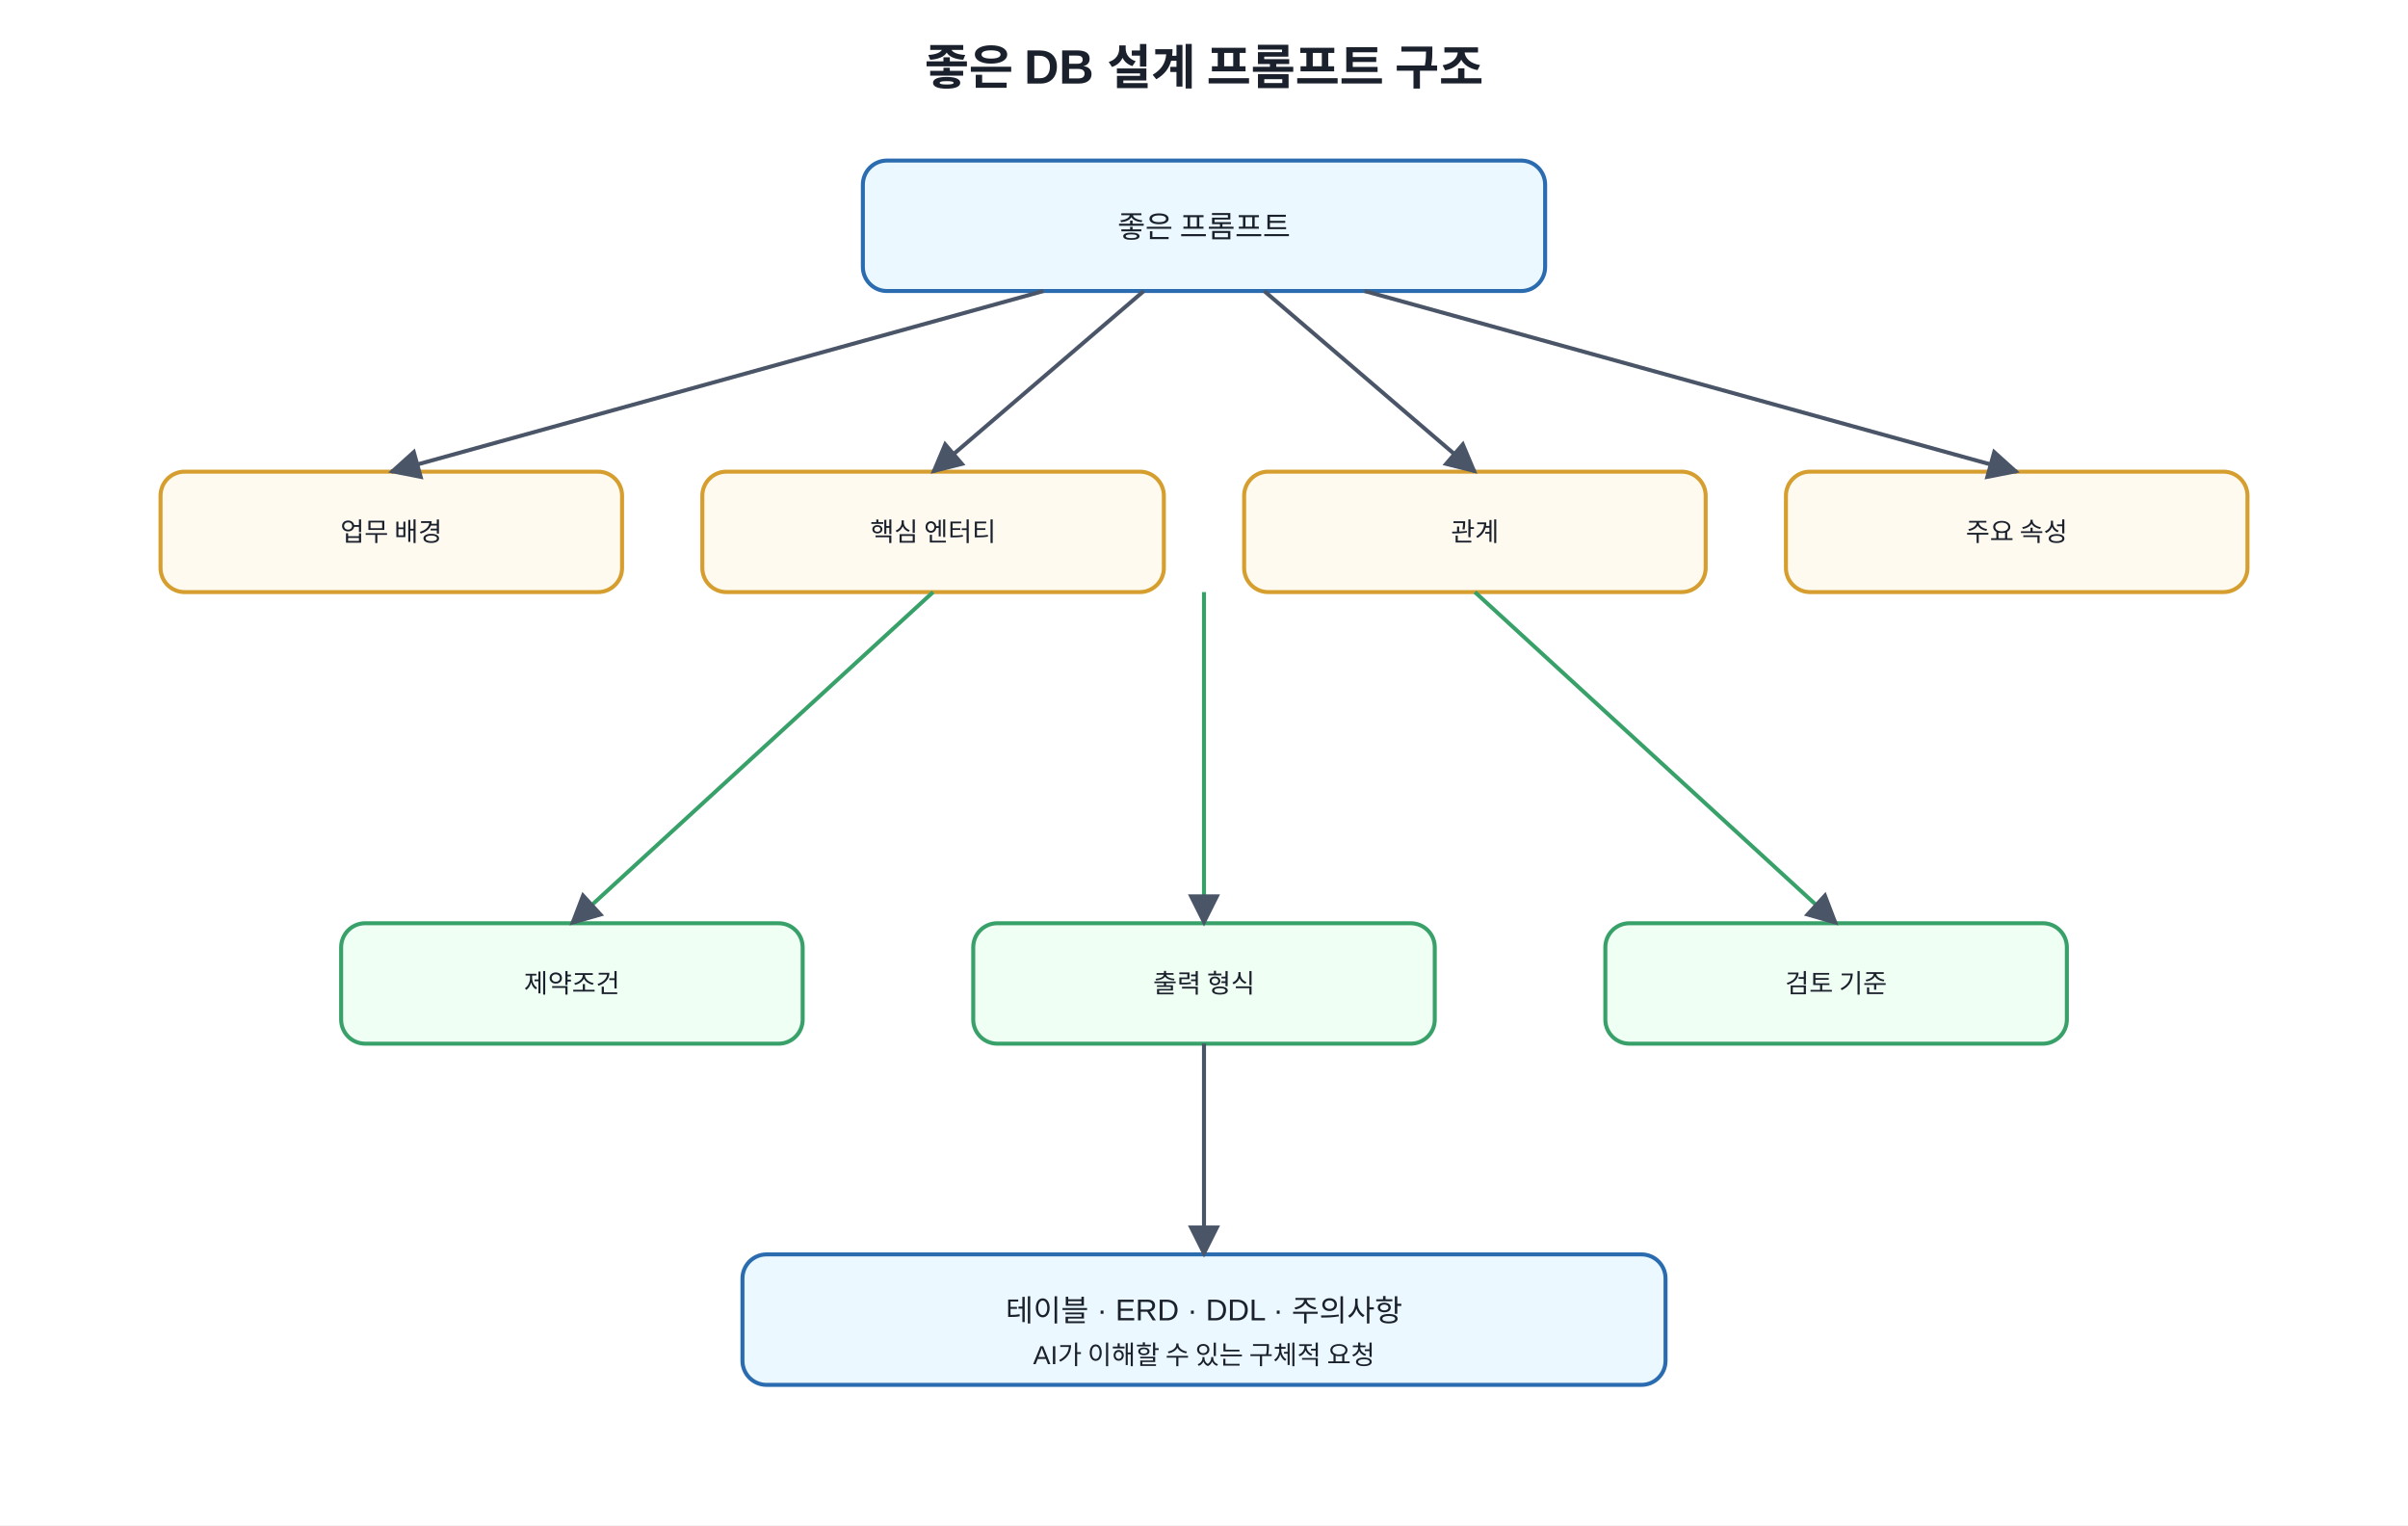
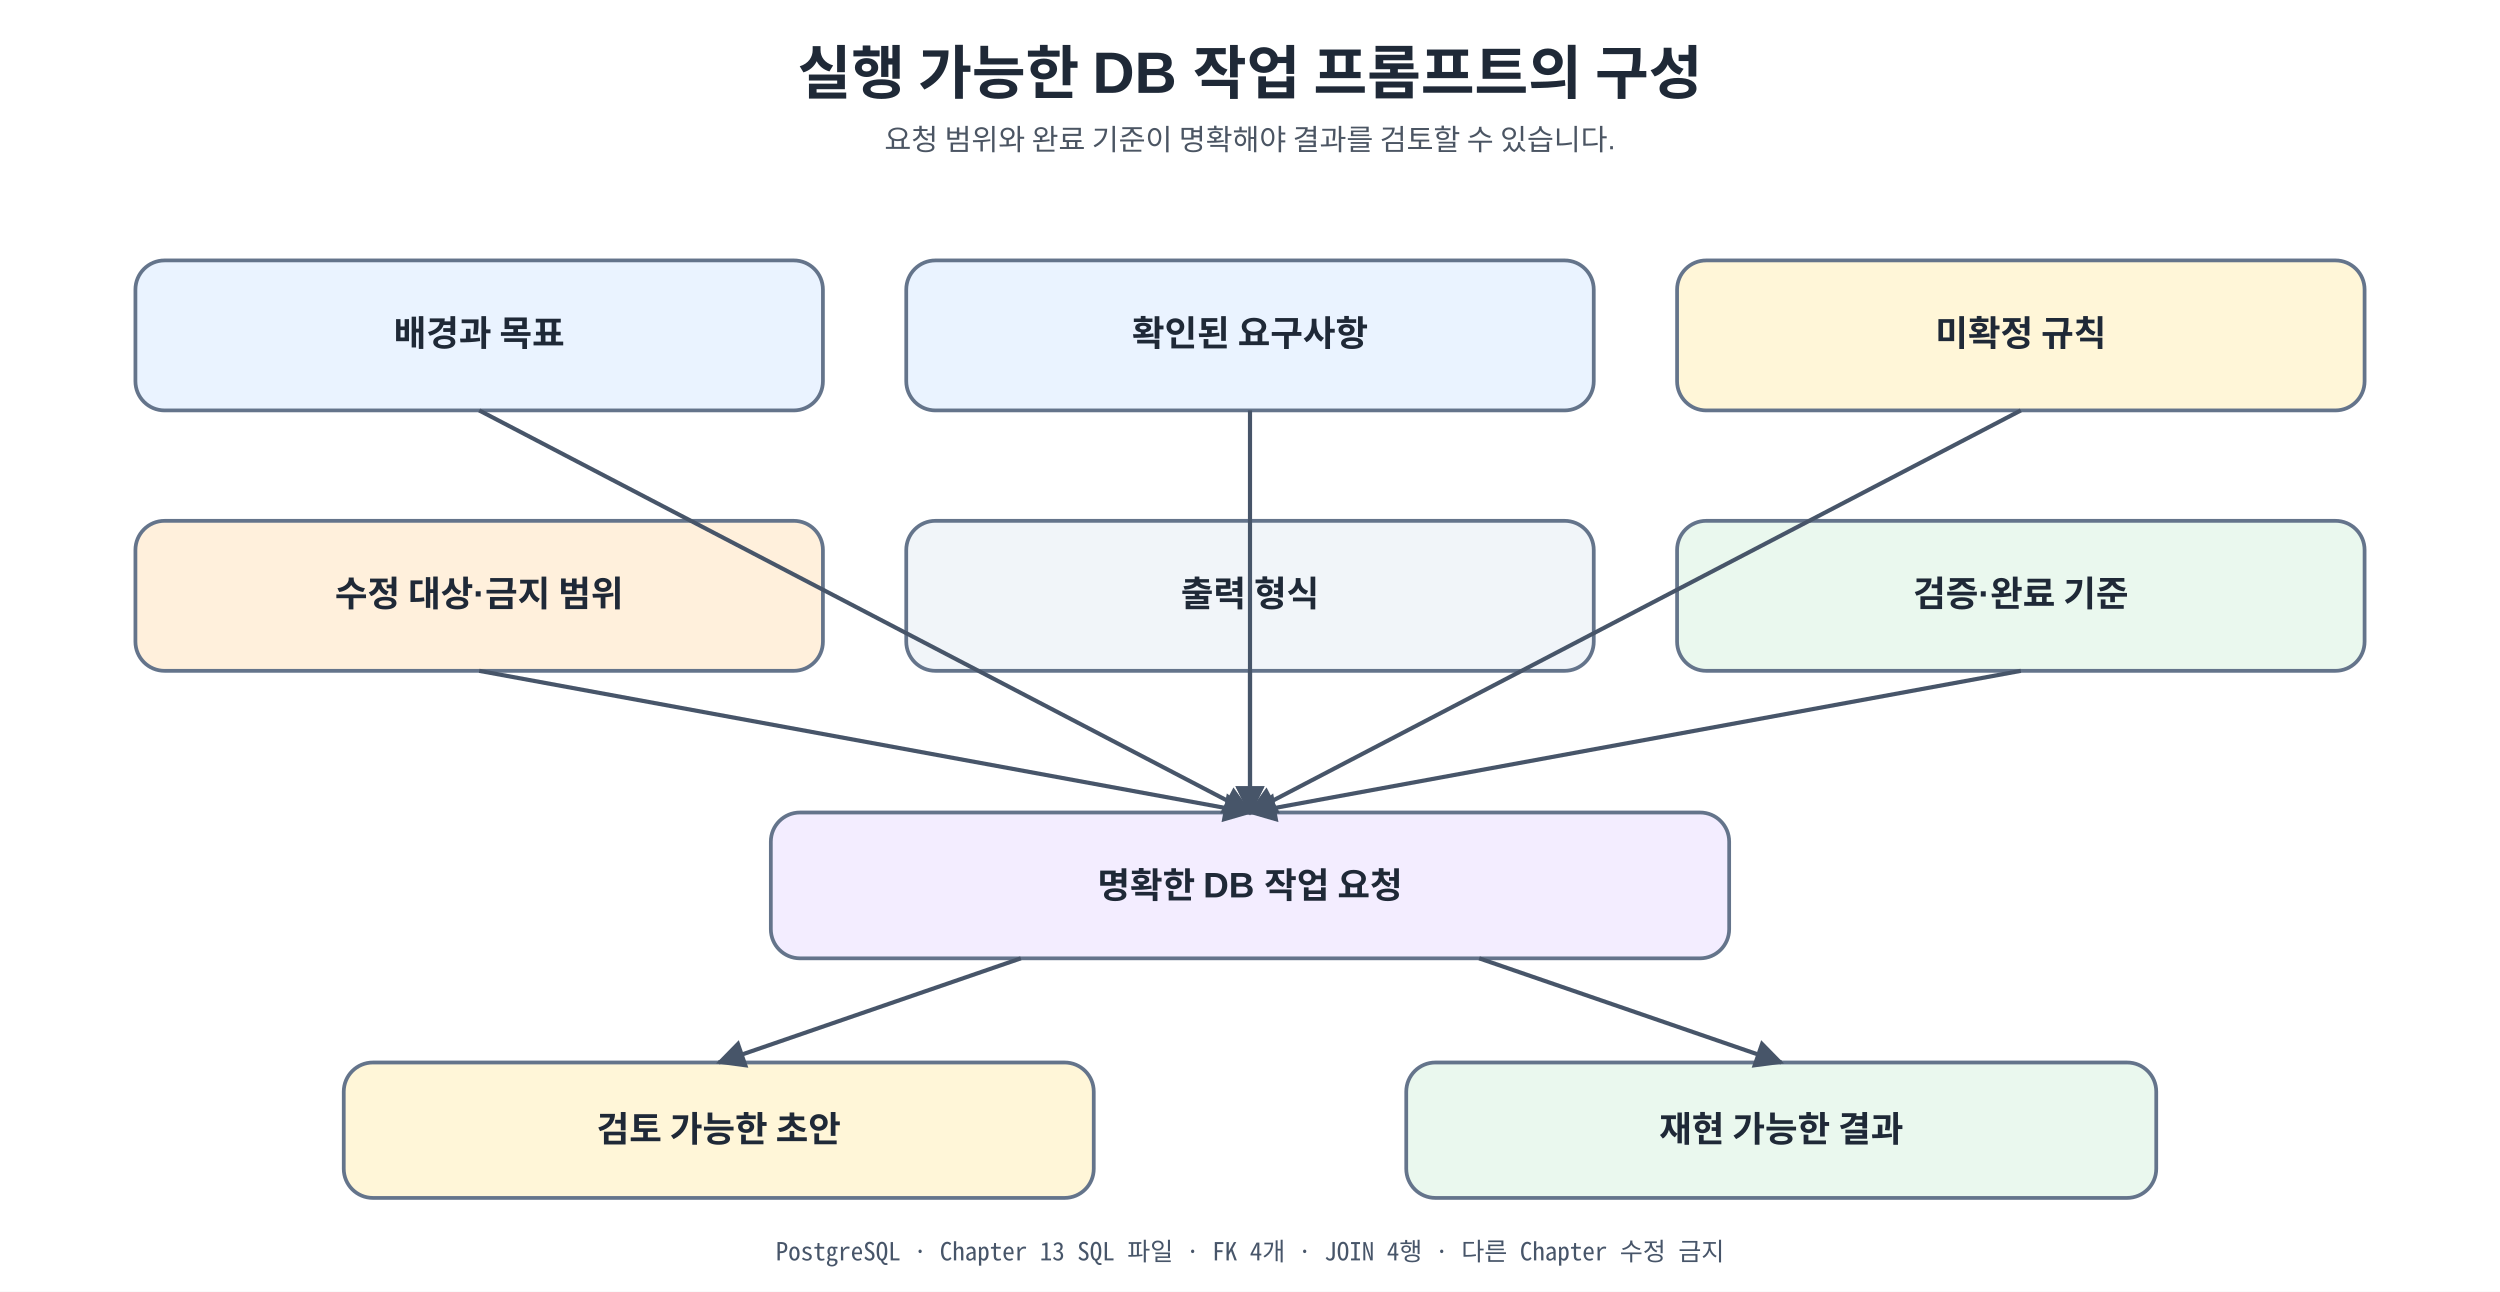
- <svg xmlns="http://www.w3.org/2000/svg" width="1200" height="760" viewBox="0 0 1200 760">
+ <svg xmlns="http://www.w3.org/2000/svg" width="100%" viewBox="0 0 1200 620" role="img" aria-labelledby="title desc" preserveAspectRatio="xMidYMid meet">
+   <style>
+     .ko { font-family: "NanumSquare", "Malgun Gothic", "Apple SD Gothic Neo", "Noto Sans KR", "UnDotum", Arial, sans-serif; fill: #1f2937; }
+     .mono { font-family: "Noto Sans Mono CJK KR", "NanumSquare", Consolas, D2Coding, "Courier New", monospace; fill: #1f2937; }
+     .title { font-size: 28px; font-weight: 700; }.subtitle { font-size: 14px; fill: #4b5563; }.head { font-size: 17px; font-weight: 700; }.body { font-size: 14px; }.small { font-size: 12px; fill: #475569; }
+     .box { stroke: #64748b; stroke-width: 1.8; rx: 14; ry: 14; }.req { fill: #eaf3ff; }.ai { fill: #f3edff; }.human { fill: #fff6d8; }.codex { fill: #fff0dc; }.ok { fill: #eaf8ee; }.meta { fill: #f1f5f9; }.line { stroke: #475569; stroke-width: 2; fill: none; }
+   </style>
  <defs>
-     <marker id="a" viewBox="0 0 10 10" refX="9" refY="5" markerWidth="8" markerHeight="8" orient="auto">
-       <path d="M0 0L10 5L0 10z" fill="#4a5568" />
+     <marker id="arrow" viewBox="0 0 10 10" refX="9" refY="5" markerWidth="7" markerHeight="7" orient="auto-start-reverse">
+       <path d="M 0 0 L 10 5 L 0 10 z" fill="#475569" />
    </marker>
-     <style>text{font-family:Malgun Gothic,Apple SD Gothic Neo,Noto Sans KR,Arial,sans-serif;fill:#1a202c}.t{font-size:24px;font-weight:700}.b{fill:#f7fafc;stroke:#4a5568;stroke-width:2;rx:12}.m{fill:#ebf8ff;stroke:#2b6cb0}.g{fill:#f0fff4;stroke:#38a169}.y{fill:#fffaf0;stroke:#d69e2e}.l{font-size:15px;text-anchor:middle;dominant-baseline:middle}.s{font-size:13px;text-anchor:middle;dominant-baseline:middle}</style>
  </defs>
-   <rect width="100%" height="100%" fill="white" />
-   <text x="600" y="42" text-anchor="middle" class="t">좋은 DB 설계 프롬프트 구조</text>
-   <rect x="430" y="80" width="340" height="65" class="b m" />
-   <text x="600" y="113" class="l">좋은 프롬프트</text>
-   <rect x="80" y="235" width="230" height="60" class="b y" />
-   <text x="195" y="265" class="s">업무 배경</text>
-   <rect x="350" y="235" width="230" height="60" class="b y" />
-   <text x="465" y="265" class="s">핵심 엔터티</text>
-   <rect x="620" y="235" width="230" height="60" class="b y" />
-   <text x="735" y="265" class="s">관계</text>
-   <rect x="890" y="235" width="230" height="60" class="b y" />
-   <text x="1005" y="265" class="s">주요 속성</text>
-   <rect x="170" y="460" width="230" height="60" class="b g" />
-   <text x="285" y="490" class="s">제약조건</text>
-   <rect x="485" y="460" width="230" height="60" class="b g" />
-   <text x="600" y="490" class="s">출력 형식</text>
-   <rect x="800" y="460" width="230" height="60" class="b g" />
-   <text x="915" y="490" class="s">검토 기준</text>
-   <rect x="370" y="625" width="460" height="65" class="b m" />
-   <text x="600" y="653" class="l">테이블 · ERD · DDL · 주의사항</text>
-   <text x="600" y="676" class="s">AI가 이해할 수 있는 구체적 요청</text>
-   <line x1="520" y1="145" x2="195" y2="235" stroke="#4a5568" stroke-width="2" marker-end="url(#a)" />
-   <line x1="570" y1="145" x2="465" y2="235" stroke="#4a5568" stroke-width="2" marker-end="url(#a)" />
-   <line x1="630" y1="145" x2="735" y2="235" stroke="#4a5568" stroke-width="2" marker-end="url(#a)" />
-   <line x1="680" y1="145" x2="1005" y2="235" stroke="#4a5568" stroke-width="2" marker-end="url(#a)" />
-   <line x1="465" y1="295" x2="285" y2="460" stroke="#38a169" stroke-width="2" marker-end="url(#a)" />
-   <line x1="600" y1="295" x2="600" y2="460" stroke="#38a169" stroke-width="2" marker-end="url(#a)" />
-   <line x1="735" y1="295" x2="915" y2="460" stroke="#38a169" stroke-width="2" marker-end="url(#a)" />
-   <line x1="600" y1="520" x2="600" y2="625" stroke="#4a5568" stroke-width="2" marker-end="url(#a)" />
+   <rect x="0" y="0" width="1200" height="620" fill="#ffffff" />
+   <text x="600" y="45" text-anchor="middle" class="ko title">
+     <tspan x="600">실행 가능한 DB 작업 프롬프트의 구성</tspan>
+   </text>
+   <text x="600" y="72" text-anchor="middle" class="ko subtitle">
+     <tspan x="600">요청 범위와 완료 기준이 명확해야 결과를 검토할 수 있습니다.</tspan>
+   </text>
+   <rect x="65" y="125" width="330" height="72" class="box req" />
+   <text x="230" y="166" text-anchor="middle" class="ko head">
+     <tspan x="230">배경과 목표</tspan>
+   </text>
+   <rect x="435" y="125" width="330" height="72" class="box req" />
+   <text x="600" y="166" text-anchor="middle" class="ko head">
+     <tspan x="600">확인된 요구사항</tspan>
+   </text>
+   <rect x="805" y="125" width="330" height="72" class="box human" />
+   <text x="970" y="166" text-anchor="middle" class="ko head">
+     <tspan x="970">미확정 규칙</tspan>
+   </text>
+   <rect x="65" y="250" width="330" height="72" class="box codex" />
+   <text x="230" y="291" text-anchor="middle" class="ko head">
+     <tspan x="230">수정 대상·금지 범위</tspan>
+   </text>
+   <rect x="435" y="250" width="330" height="72" class="box meta" />
+   <text x="600" y="291" text-anchor="middle" class="ko head">
+     <tspan x="600">출력 형식</tspan>
+   </text>
+   <rect x="805" y="250" width="330" height="72" class="box ok" />
+   <text x="970" y="291" text-anchor="middle" class="ko head">
+     <tspan x="970">검증·완료 기준</tspan>
+   </text>
+   <rect x="370" y="390" width="460" height="70" class="box ai" />
+   <text x="600" y="431" text-anchor="middle" class="ko head">
+     <tspan x="600">명확한 DB 작업 요청</tspan>
+   </text>
+   <line x1="230" y1="197" x2="600" y2="390" class="line" marker-end="url(#arrow)" />
+   <line x1="600" y1="197" x2="600" y2="390" class="line" marker-end="url(#arrow)" />
+   <line x1="970" y1="197" x2="600" y2="390" class="line" marker-end="url(#arrow)" />
+   <line x1="230" y1="322" x2="600" y2="390" class="line" marker-end="url(#arrow)" />
+   <line x1="600" y1="322" x2="600" y2="390" class="line" marker-end="url(#arrow)" />
+   <line x1="970" y1="322" x2="600" y2="390" class="line" marker-end="url(#arrow)" />
+   <rect x="165" y="510" width="360" height="65" class="box human" />
+   <text x="345" y="548" text-anchor="middle" class="ko head">
+     <tspan x="345">검토 가능한 초안</tspan>
+   </text>
+   <rect x="675" y="510" width="360" height="65" class="box ok" />
+   <text x="855" y="548" text-anchor="middle" class="ko head">
+     <tspan x="855">재현 가능한 결과</tspan>
+   </text>
+   <line x1="490" y1="460" x2="345" y2="510" class="line" marker-end="url(#arrow)" />
+   <line x1="710" y1="460" x2="855" y2="510" class="line" marker-end="url(#arrow)" />
+   <text x="600" y="605" text-anchor="middle" class="mono small">
+     <tspan x="600">PostgreSQL · Chapter 13 SQL 파일 · FK 4개 · JOIN 4행 · 다른 Chapter 수정 금지</tspan>
+   </text>
</svg>
